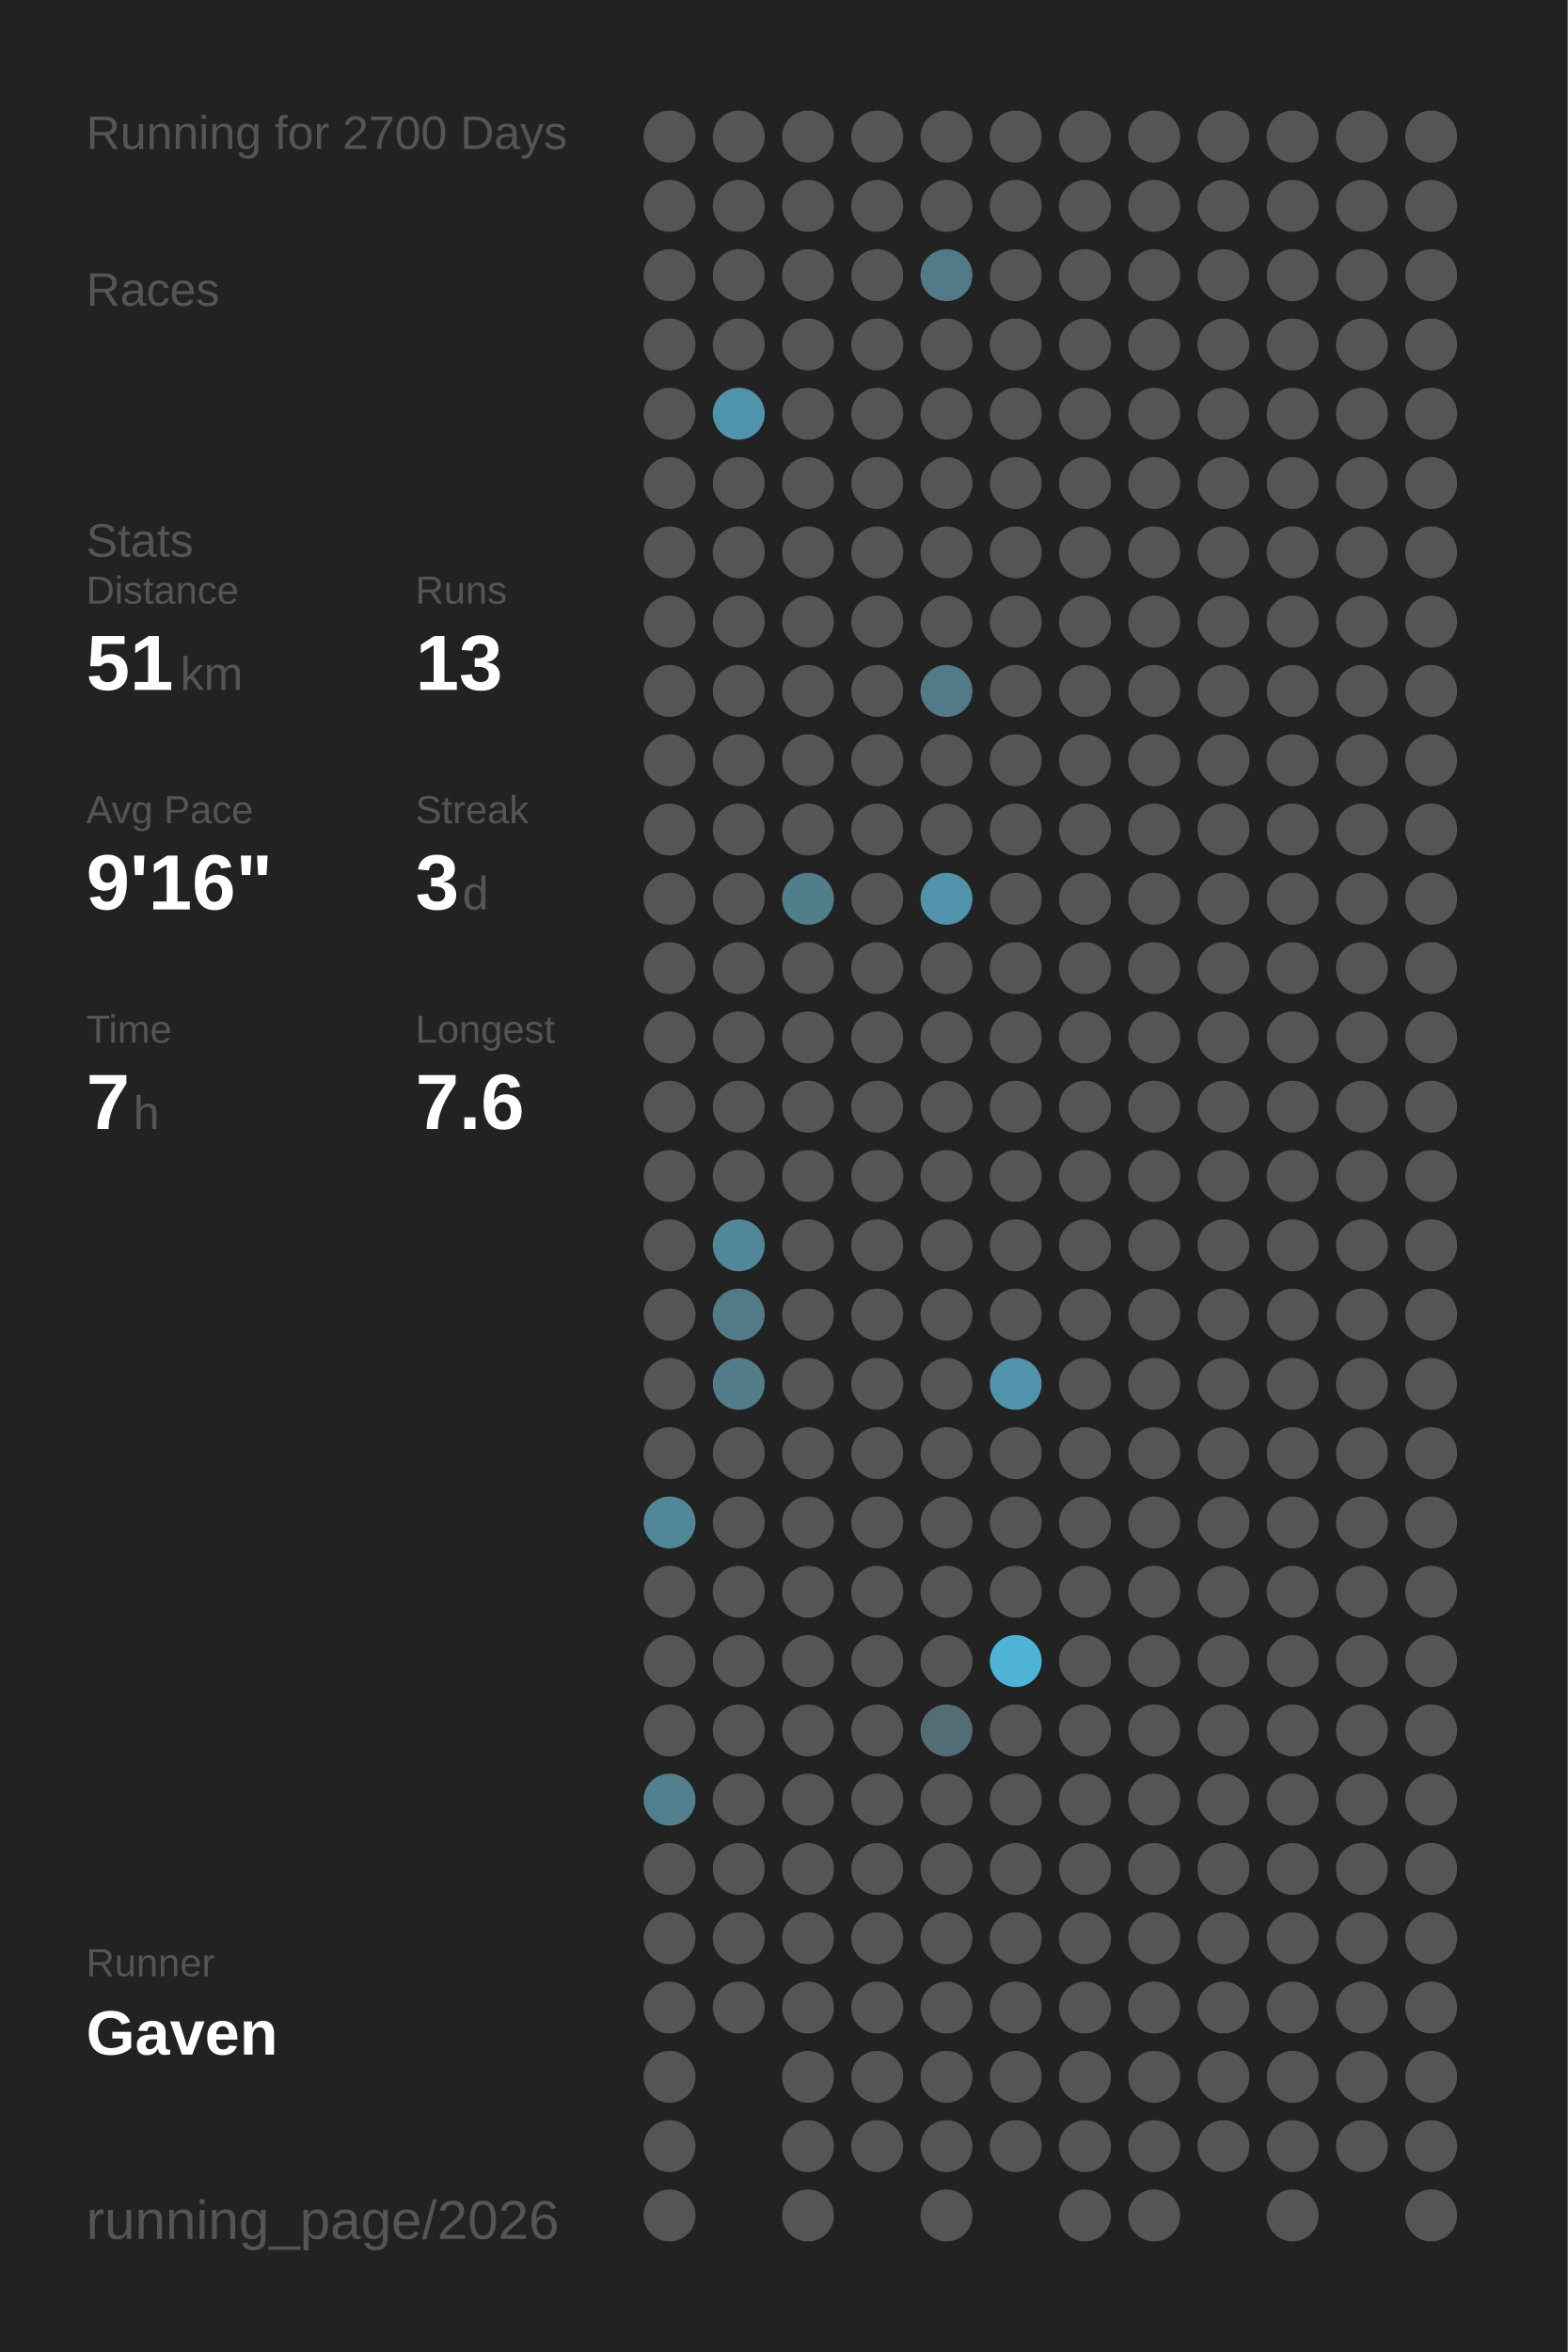
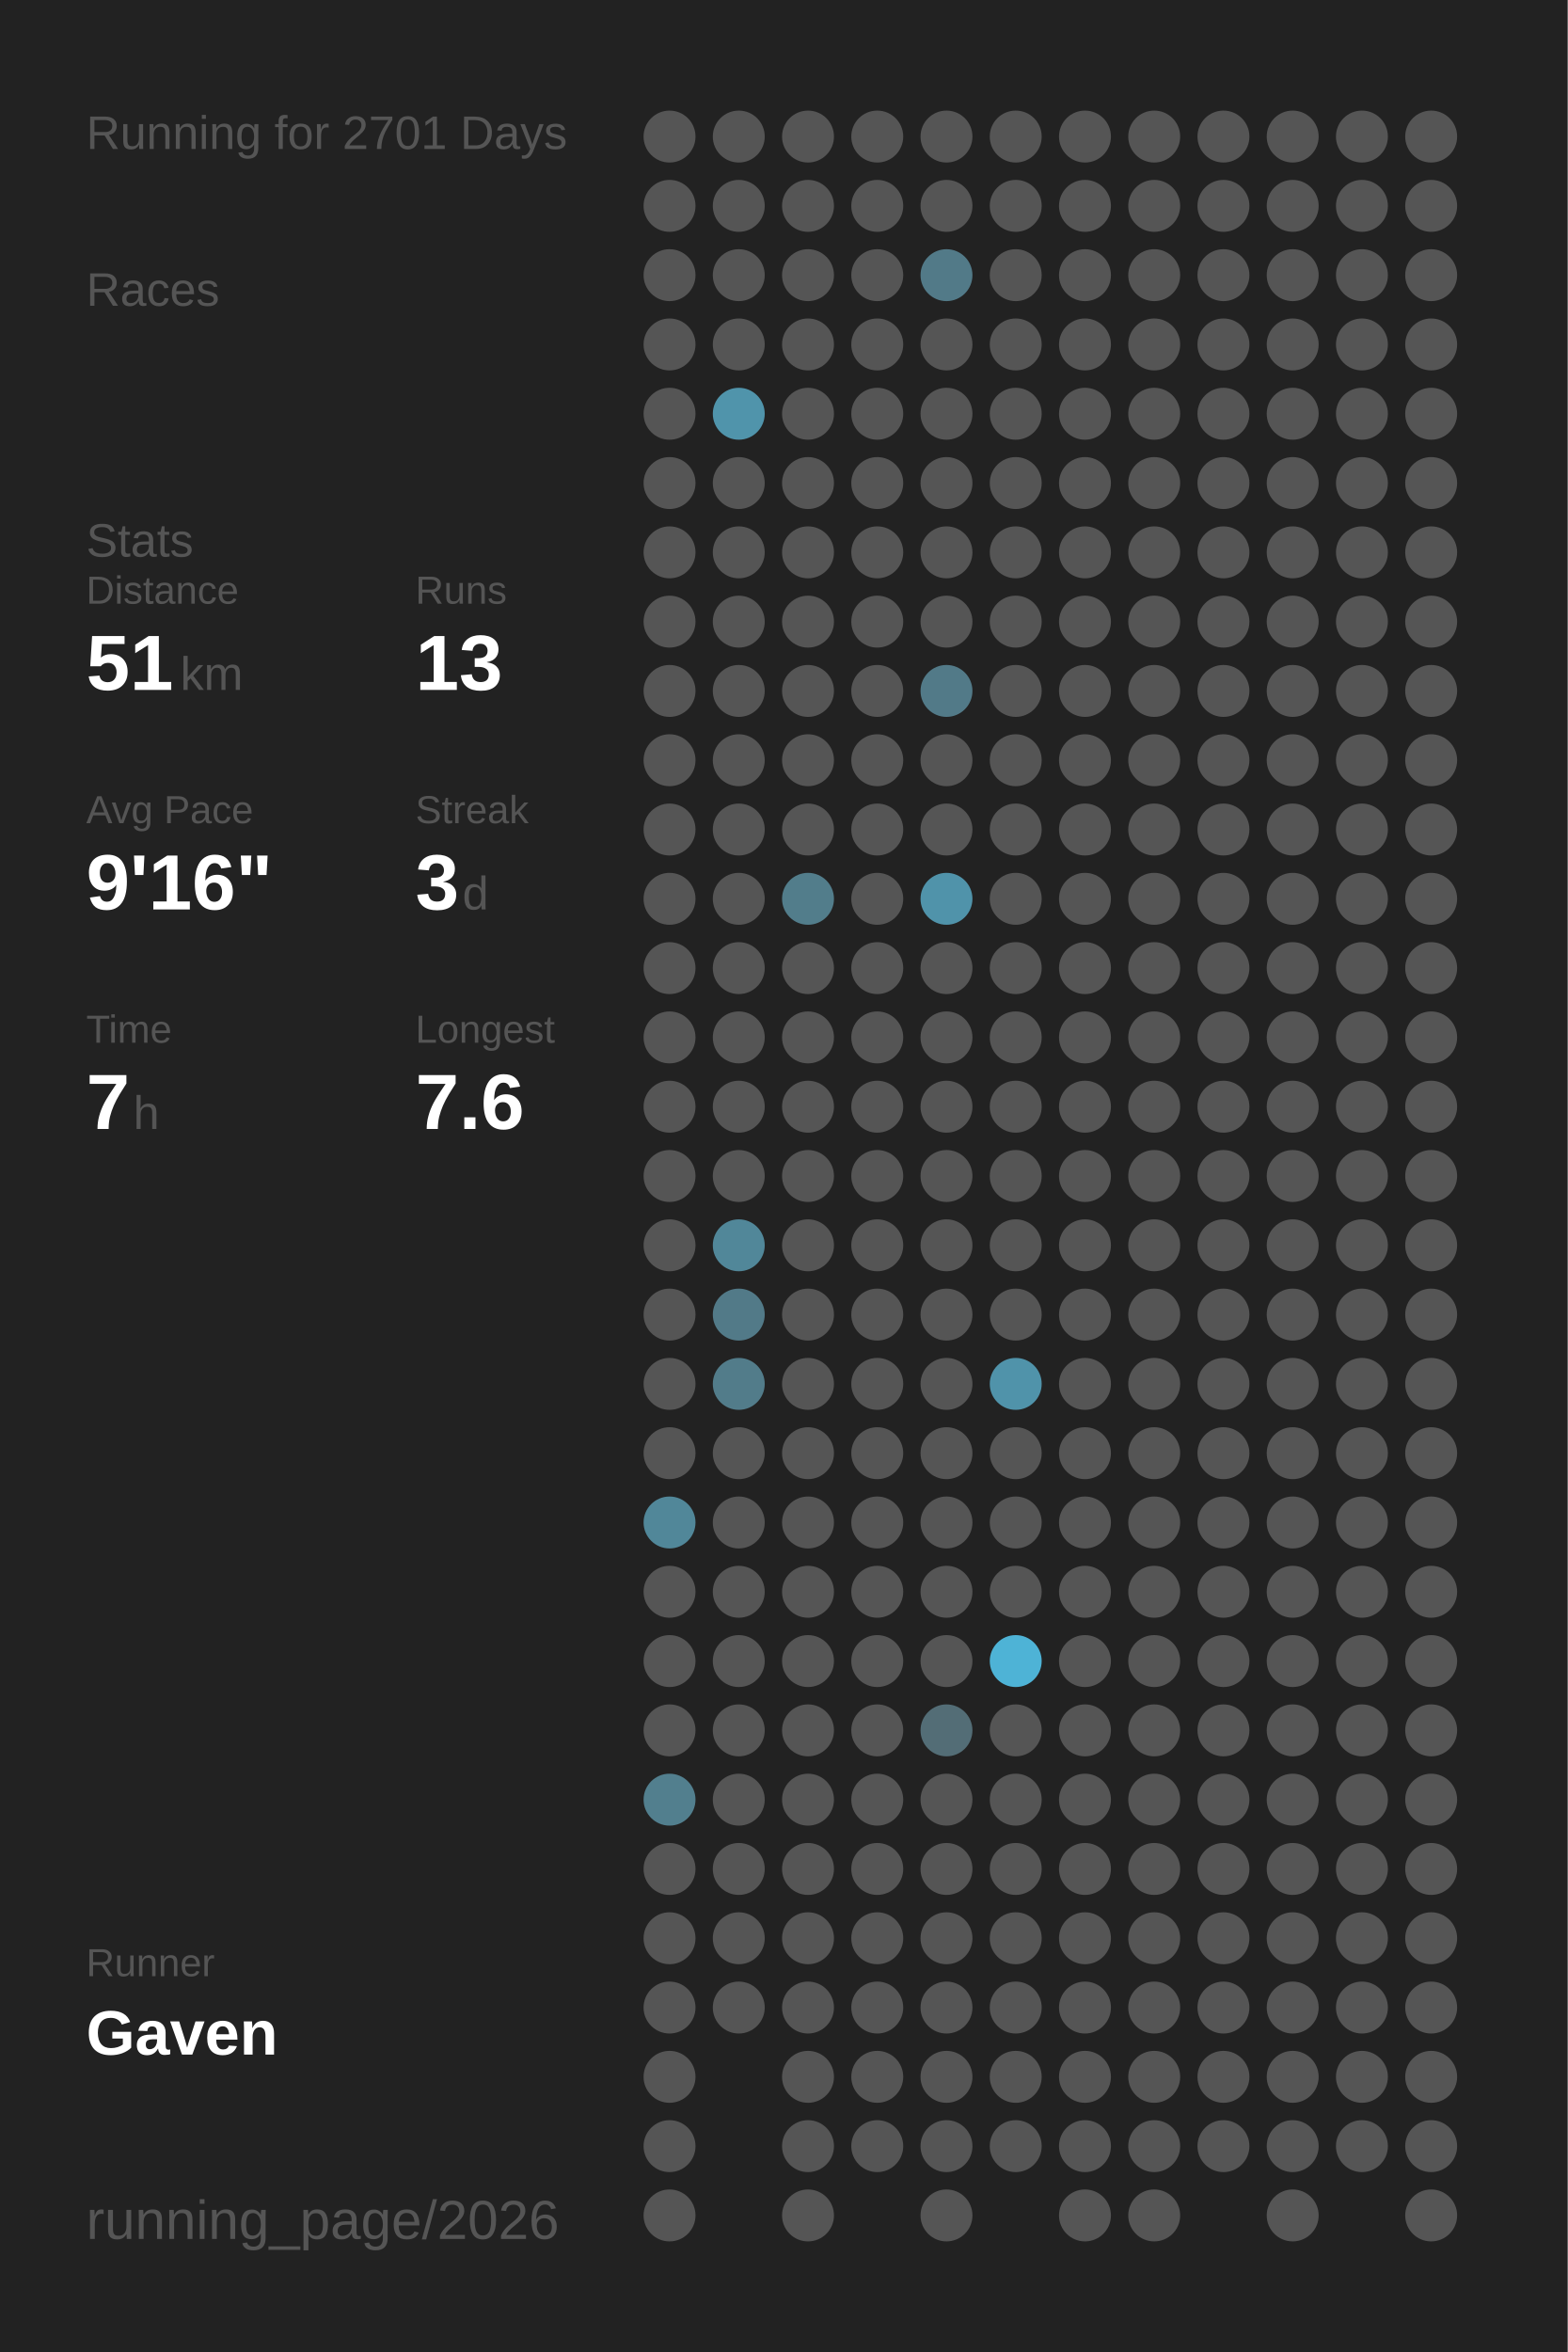
<svg xmlns="http://www.w3.org/2000/svg" baseProfile="full" height="300mm" version="1.1" viewBox="0,0,200,300" width="200mm">
  <defs />
  <rect fill="#222222" height="300" width="200" x="0" y="0" />
-   <text fill="#555555" style="font-size:6px; font-family:Arial;" x="11" y="19">Running for 2700 Days</text>
+   <text fill="#555555" style="font-size:6px; font-family:Arial;" x="11" y="19">Running for 2701 Days</text>
  <text fill="#555555" style="font-size:6px; font-family:Arial;" x="11" y="39">Races</text>
  <text fill="#555555" style="font-size:6px; font-family:Arial;" x="11" y="71">Stats</text>
  <text fill="#555555" style="font-size:5px; font-family:Arial;" x="11" y="77">Distance</text>
  <text fill="#FFFFFF" style="font-size:10px; font-family:Arial; font-weight:bold;" x="11" y="88">51</text>
  <text fill="#555555" style="font-size:6px; font-family:Arial;" x="23" y="88">km</text>
  <text fill="#555555" style="font-size:5px; font-family:Arial;" x="53" y="77">Runs</text>
  <text fill="#FFFFFF" style="font-size:10px; font-family:Arial; font-weight:bold;" x="53" y="88">13</text>
  <text fill="#555555" style="font-size:5px; font-family:Arial;" x="11" y="105">Avg Pace</text>
  <text fill="#FFFFFF" style="font-size:10px; font-family:Arial; font-weight:bold;" x="11" y="116">9'16"</text>
  <text fill="#555555" style="font-size:5px; font-family:Arial;" x="53" y="105">Streak</text>
  <text fill="#FFFFFF" style="font-size:10px; font-family:Arial; font-weight:bold;" x="53" y="116">3</text>
  <text fill="#555555" style="font-size:6px; font-family:Arial;" x="59" y="116">d</text>
  <text fill="#555555" style="font-size:5px; font-family:Arial;" x="11" y="133">Time</text>
  <text fill="#FFFFFF" style="font-size:10px; font-family:Arial; font-weight:bold;" x="11" y="144">7</text>
  <text fill="#555555" style="font-size:6px; font-family:Arial;" x="17" y="144">h</text>
  <text fill="#555555" style="font-size:5px; font-family:Arial;" x="53" y="133">Longest</text>
  <text fill="#FFFFFF" style="font-size:10px; font-family:Arial; font-weight:bold;" x="53" y="144">7.6</text>
  <text fill="#555555" style="font-size:5px; font-family:Arial;" x="11" y="252.065">Runner</text>
  <text fill="#FFFFFF" style="font-size:8px; font-family:Arial; font-weight:bold;" x="11" y="262.065">Gaven</text>
  <text fill="#555555" style="font-size:7px; font-family:Arial;" x="11" y="285.581">running_page/2026</text>
  <circle cx="85.417" cy="17.419" fill="#555555" r="3.312" />
  <circle cx="85.417" cy="26.258" fill="#555555" r="3.312" />
  <circle cx="85.417" cy="35.097" fill="#555555" r="3.312" />
  <circle cx="85.417" cy="43.935" fill="#555555" r="3.312" />
  <circle cx="85.417" cy="52.774" fill="#555555" r="3.312" />
  <circle cx="85.417" cy="61.613" fill="#555555" r="3.312" />
  <circle cx="85.417" cy="70.452" fill="#555555" r="3.312" />
  <circle cx="85.417" cy="79.29" fill="#555555" r="3.312" />
  <circle cx="85.417" cy="88.129" fill="#555555" r="3.312" />
  <circle cx="85.417" cy="96.968" fill="#555555" r="3.312" />
  <circle cx="85.417" cy="105.806" fill="#555555" r="3.312" />
  <circle cx="85.417" cy="114.645" fill="#555555" r="3.312" />
  <circle cx="85.417" cy="123.484" fill="#555555" r="3.312" />
  <circle cx="85.417" cy="132.323" fill="#555555" r="3.312" />
  <circle cx="85.417" cy="141.161" fill="#555555" r="3.312" />
  <circle cx="85.417" cy="150" fill="#555555" r="3.312" />
  <circle cx="85.417" cy="158.839" fill="#555555" r="3.312" />
  <circle cx="85.417" cy="167.677" fill="#555555" r="3.312" />
  <circle cx="85.417" cy="176.516" fill="#555555" r="3.312" />
  <circle cx="85.417" cy="185.355" fill="#555555" r="3.312" />
  <circle cx="85.417" cy="194.194" fill="#518799" r="3.312" />
  <circle cx="85.417" cy="203.032" fill="#555555" r="3.312" />
  <circle cx="85.417" cy="211.871" fill="#555555" r="3.312" />
  <circle cx="85.417" cy="220.71" fill="#555555" r="3.312" />
  <circle cx="85.417" cy="229.548" fill="#527f8e" r="3.312" />
  <circle cx="85.417" cy="238.387" fill="#555555" r="3.312" />
  <circle cx="85.417" cy="247.226" fill="#555555" r="3.312" />
  <circle cx="85.417" cy="256.065" fill="#555555" r="3.312" />
  <circle cx="85.417" cy="264.903" fill="#555555" r="3.312" />
  <circle cx="85.417" cy="273.742" fill="#555555" r="3.312" />
  <circle cx="85.417" cy="282.581" fill="#555555" r="3.312" />
  <circle cx="94.25" cy="17.419" fill="#555555" r="3.312" />
  <circle cx="94.25" cy="26.258" fill="#555555" r="3.312" />
  <circle cx="94.25" cy="35.097" fill="#555555" r="3.312" />
  <circle cx="94.25" cy="43.935" fill="#555555" r="3.312" />
  <circle cx="94.25" cy="52.774" fill="#5094ab" r="3.312" />
  <circle cx="94.25" cy="61.613" fill="#555555" r="3.312" />
  <circle cx="94.25" cy="70.452" fill="#555555" r="3.312" />
  <circle cx="94.25" cy="79.29" fill="#555555" r="3.312" />
  <circle cx="94.25" cy="88.129" fill="#555555" r="3.312" />
  <circle cx="94.25" cy="96.968" fill="#555555" r="3.312" />
  <circle cx="94.25" cy="105.806" fill="#555555" r="3.312" />
  <circle cx="94.25" cy="114.645" fill="#555555" r="3.312" />
  <circle cx="94.25" cy="123.484" fill="#555555" r="3.312" />
  <circle cx="94.25" cy="132.323" fill="#555555" r="3.312" />
  <circle cx="94.25" cy="141.161" fill="#555555" r="3.312" />
  <circle cx="94.25" cy="150" fill="#555555" r="3.312" />
  <circle cx="94.25" cy="158.839" fill="#518799" r="3.312" />
  <circle cx="94.25" cy="167.677" fill="#527a88" r="3.312" />
  <circle cx="94.25" cy="176.516" fill="#527c8a" r="3.312" />
  <circle cx="94.25" cy="185.355" fill="#555555" r="3.312" />
  <circle cx="94.25" cy="194.194" fill="#555555" r="3.312" />
  <circle cx="94.25" cy="203.032" fill="#555555" r="3.312" />
  <circle cx="94.25" cy="211.871" fill="#555555" r="3.312" />
  <circle cx="94.25" cy="220.71" fill="#555555" r="3.312" />
  <circle cx="94.25" cy="229.548" fill="#555555" r="3.312" />
  <circle cx="94.25" cy="238.387" fill="#555555" r="3.312" />
  <circle cx="94.25" cy="247.226" fill="#555555" r="3.312" />
  <circle cx="94.25" cy="256.065" fill="#555555" r="3.312" />
  <circle cx="103.083" cy="17.419" fill="#555555" r="3.312" />
  <circle cx="103.083" cy="26.258" fill="#555555" r="3.312" />
  <circle cx="103.083" cy="35.097" fill="#555555" r="3.312" />
  <circle cx="103.083" cy="43.935" fill="#555555" r="3.312" />
  <circle cx="103.083" cy="52.774" fill="#555555" r="3.312" />
  <circle cx="103.083" cy="61.613" fill="#555555" r="3.312" />
  <circle cx="103.083" cy="70.452" fill="#555555" r="3.312" />
  <circle cx="103.083" cy="79.29" fill="#555555" r="3.312" />
  <circle cx="103.083" cy="88.129" fill="#555555" r="3.312" />
  <circle cx="103.083" cy="96.968" fill="#555555" r="3.312" />
  <circle cx="103.083" cy="105.806" fill="#555555" r="3.312" />
  <circle cx="103.083" cy="114.645" fill="#527d8b" r="3.312" />
  <circle cx="103.083" cy="123.484" fill="#555555" r="3.312" />
  <circle cx="103.083" cy="132.323" fill="#555555" r="3.312" />
  <circle cx="103.083" cy="141.161" fill="#555555" r="3.312" />
  <circle cx="103.083" cy="150" fill="#555555" r="3.312" />
  <circle cx="103.083" cy="158.839" fill="#555555" r="3.312" />
  <circle cx="103.083" cy="167.677" fill="#555555" r="3.312" />
  <circle cx="103.083" cy="176.516" fill="#555555" r="3.312" />
  <circle cx="103.083" cy="185.355" fill="#555555" r="3.312" />
  <circle cx="103.083" cy="194.194" fill="#555555" r="3.312" />
  <circle cx="103.083" cy="203.032" fill="#555555" r="3.312" />
  <circle cx="103.083" cy="211.871" fill="#555555" r="3.312" />
  <circle cx="103.083" cy="220.71" fill="#555555" r="3.312" />
  <circle cx="103.083" cy="229.548" fill="#555555" r="3.312" />
  <circle cx="103.083" cy="238.387" fill="#555555" r="3.312" />
  <circle cx="103.083" cy="247.226" fill="#555555" r="3.312" />
  <circle cx="103.083" cy="256.065" fill="#555555" r="3.312" />
  <circle cx="103.083" cy="264.903" fill="#555555" r="3.312" />
  <circle cx="103.083" cy="273.742" fill="#555555" r="3.312" />
  <circle cx="103.083" cy="282.581" fill="#555555" r="3.312" />
  <circle cx="111.917" cy="17.419" fill="#555555" r="3.312" />
  <circle cx="111.917" cy="26.258" fill="#555555" r="3.312" />
  <circle cx="111.917" cy="35.097" fill="#555555" r="3.312" />
  <circle cx="111.917" cy="43.935" fill="#555555" r="3.312" />
  <circle cx="111.917" cy="52.774" fill="#555555" r="3.312" />
  <circle cx="111.917" cy="61.613" fill="#555555" r="3.312" />
  <circle cx="111.917" cy="70.452" fill="#555555" r="3.312" />
  <circle cx="111.917" cy="79.29" fill="#555555" r="3.312" />
  <circle cx="111.917" cy="88.129" fill="#555555" r="3.312" />
  <circle cx="111.917" cy="96.968" fill="#555555" r="3.312" />
  <circle cx="111.917" cy="105.806" fill="#555555" r="3.312" />
  <circle cx="111.917" cy="114.645" fill="#555555" r="3.312" />
  <circle cx="111.917" cy="123.484" fill="#555555" r="3.312" />
  <circle cx="111.917" cy="132.323" fill="#555555" r="3.312" />
  <circle cx="111.917" cy="141.161" fill="#555555" r="3.312" />
  <circle cx="111.917" cy="150" fill="#555555" r="3.312" />
  <circle cx="111.917" cy="158.839" fill="#555555" r="3.312" />
  <circle cx="111.917" cy="167.677" fill="#555555" r="3.312" />
  <circle cx="111.917" cy="176.516" fill="#555555" r="3.312" />
  <circle cx="111.917" cy="185.355" fill="#555555" r="3.312" />
  <circle cx="111.917" cy="194.194" fill="#555555" r="3.312" />
  <circle cx="111.917" cy="203.032" fill="#555555" r="3.312" />
  <circle cx="111.917" cy="211.871" fill="#555555" r="3.312" />
  <circle cx="111.917" cy="220.71" fill="#555555" r="3.312" />
  <circle cx="111.917" cy="229.548" fill="#555555" r="3.312" />
  <circle cx="111.917" cy="238.387" fill="#555555" r="3.312" />
  <circle cx="111.917" cy="247.226" fill="#555555" r="3.312" />
  <circle cx="111.917" cy="256.065" fill="#555555" r="3.312" />
  <circle cx="111.917" cy="264.903" fill="#555555" r="3.312" />
  <circle cx="111.917" cy="273.742" fill="#555555" r="3.312" />
  <circle cx="120.75" cy="17.419" fill="#555555" r="3.312" />
  <circle cx="120.75" cy="26.258" fill="#555555" r="3.312" />
  <circle cx="120.75" cy="35.097" fill="#527a88" r="3.312" />
  <circle cx="120.75" cy="43.935" fill="#555555" r="3.312" />
  <circle cx="120.75" cy="52.774" fill="#555555" r="3.312" />
  <circle cx="120.75" cy="61.613" fill="#555555" r="3.312" />
  <circle cx="120.75" cy="70.452" fill="#555555" r="3.312" />
  <circle cx="120.75" cy="79.29" fill="#555555" r="3.312" />
  <circle cx="120.75" cy="88.129" fill="#527a88" r="3.312" />
  <circle cx="120.75" cy="96.968" fill="#555555" r="3.312" />
  <circle cx="120.75" cy="105.806" fill="#555555" r="3.312" />
  <circle cx="120.75" cy="114.645" fill="#5093aa" r="3.312" />
  <circle cx="120.75" cy="123.484" fill="#555555" r="3.312" />
  <circle cx="120.75" cy="132.323" fill="#555555" r="3.312" />
  <circle cx="120.75" cy="141.161" fill="#555555" r="3.312" />
  <circle cx="120.75" cy="150" fill="#555555" r="3.312" />
  <circle cx="120.75" cy="158.839" fill="#555555" r="3.312" />
  <circle cx="120.75" cy="167.677" fill="#555555" r="3.312" />
  <circle cx="120.75" cy="176.516" fill="#555555" r="3.312" />
  <circle cx="120.75" cy="185.355" fill="#555555" r="3.312" />
  <circle cx="120.75" cy="194.194" fill="#555555" r="3.312" />
  <circle cx="120.75" cy="203.032" fill="#555555" r="3.312" />
  <circle cx="120.75" cy="211.871" fill="#555555" r="3.312" />
  <circle cx="120.75" cy="220.71" fill="#536d76" r="3.312" />
  <circle cx="120.75" cy="229.548" fill="#555555" r="3.312" />
  <circle cx="120.75" cy="238.387" fill="#555555" r="3.312" />
  <circle cx="120.75" cy="247.226" fill="#555555" r="3.312" />
  <circle cx="120.75" cy="256.065" fill="#555555" r="3.312" />
  <circle cx="120.75" cy="264.903" fill="#555555" r="3.312" />
  <circle cx="120.75" cy="273.742" fill="#555555" r="3.312" />
  <circle cx="120.75" cy="282.581" fill="#555555" r="3.312" />
  <circle cx="129.583" cy="17.419" fill="#555555" r="3.312" />
  <circle cx="129.583" cy="26.258" fill="#555555" r="3.312" />
  <circle cx="129.583" cy="35.097" fill="#555555" r="3.312" />
  <circle cx="129.583" cy="43.935" fill="#555555" r="3.312" />
  <circle cx="129.583" cy="52.774" fill="#555555" r="3.312" />
  <circle cx="129.583" cy="61.613" fill="#555555" r="3.312" />
  <circle cx="129.583" cy="70.452" fill="#555555" r="3.312" />
  <circle cx="129.583" cy="79.29" fill="#555555" r="3.312" />
  <circle cx="129.583" cy="88.129" fill="#555555" r="3.312" />
  <circle cx="129.583" cy="96.968" fill="#555555" r="3.312" />
  <circle cx="129.583" cy="105.806" fill="#555555" r="3.312" />
  <circle cx="129.583" cy="114.645" fill="#555555" r="3.312" />
  <circle cx="129.583" cy="123.484" fill="#555555" r="3.312" />
  <circle cx="129.583" cy="132.323" fill="#555555" r="3.312" />
  <circle cx="129.583" cy="141.161" fill="#555555" r="3.312" />
  <circle cx="129.583" cy="150" fill="#555555" r="3.312" />
  <circle cx="129.583" cy="158.839" fill="#555555" r="3.312" />
  <circle cx="129.583" cy="167.677" fill="#555555" r="3.312" />
  <circle cx="129.583" cy="176.516" fill="#5093aa" r="3.312" />
  <circle cx="129.583" cy="185.355" fill="#555555" r="3.312" />
  <circle cx="129.583" cy="194.194" fill="#555555" r="3.312" />
  <circle cx="129.583" cy="203.032" fill="#555555" r="3.312" />
  <circle cx="129.583" cy="211.871" fill="#4eb3d6" r="3.312" />
  <circle cx="129.583" cy="220.71" fill="#555555" r="3.312" />
  <circle cx="129.583" cy="229.548" fill="#555555" r="3.312" />
  <circle cx="129.583" cy="238.387" fill="#555555" r="3.312" />
  <circle cx="129.583" cy="247.226" fill="#555555" r="3.312" />
  <circle cx="129.583" cy="256.065" fill="#555555" r="3.312" />
  <circle cx="129.583" cy="264.903" fill="#555555" r="3.312" />
  <circle cx="129.583" cy="273.742" fill="#555555" r="3.312" />
  <circle cx="138.417" cy="17.419" fill="#555555" r="3.312" />
  <circle cx="138.417" cy="26.258" fill="#555555" r="3.312" />
  <circle cx="138.417" cy="35.097" fill="#555555" r="3.312" />
  <circle cx="138.417" cy="43.935" fill="#555555" r="3.312" />
  <circle cx="138.417" cy="52.774" fill="#555555" r="3.312" />
  <circle cx="138.417" cy="61.613" fill="#555555" r="3.312" />
  <circle cx="138.417" cy="70.452" fill="#555555" r="3.312" />
  <circle cx="138.417" cy="79.29" fill="#555555" r="3.312" />
  <circle cx="138.417" cy="88.129" fill="#555555" r="3.312" />
  <circle cx="138.417" cy="96.968" fill="#555555" r="3.312" />
  <circle cx="138.417" cy="105.806" fill="#555555" r="3.312" />
  <circle cx="138.417" cy="114.645" fill="#555555" r="3.312" />
  <circle cx="138.417" cy="123.484" fill="#555555" r="3.312" />
  <circle cx="138.417" cy="132.323" fill="#555555" r="3.312" />
  <circle cx="138.417" cy="141.161" fill="#555555" r="3.312" />
  <circle cx="138.417" cy="150" fill="#555555" r="3.312" />
  <circle cx="138.417" cy="158.839" fill="#555555" r="3.312" />
  <circle cx="138.417" cy="167.677" fill="#555555" r="3.312" />
  <circle cx="138.417" cy="176.516" fill="#555555" r="3.312" />
  <circle cx="138.417" cy="185.355" fill="#555555" r="3.312" />
  <circle cx="138.417" cy="194.194" fill="#555555" r="3.312" />
  <circle cx="138.417" cy="203.032" fill="#555555" r="3.312" />
  <circle cx="138.417" cy="211.871" fill="#555555" r="3.312" />
  <circle cx="138.417" cy="220.71" fill="#555555" r="3.312" />
  <circle cx="138.417" cy="229.548" fill="#555555" r="3.312" />
  <circle cx="138.417" cy="238.387" fill="#555555" r="3.312" />
  <circle cx="138.417" cy="247.226" fill="#555555" r="3.312" />
  <circle cx="138.417" cy="256.065" fill="#555555" r="3.312" />
  <circle cx="138.417" cy="264.903" fill="#555555" r="3.312" />
  <circle cx="138.417" cy="273.742" fill="#555555" r="3.312" />
  <circle cx="138.417" cy="282.581" fill="#555555" r="3.312" />
  <circle cx="147.25" cy="17.419" fill="#555555" r="3.312" />
  <circle cx="147.25" cy="26.258" fill="#555555" r="3.312" />
  <circle cx="147.25" cy="35.097" fill="#555555" r="3.312" />
  <circle cx="147.25" cy="43.935" fill="#555555" r="3.312" />
  <circle cx="147.25" cy="52.774" fill="#555555" r="3.312" />
  <circle cx="147.25" cy="61.613" fill="#555555" r="3.312" />
  <circle cx="147.25" cy="70.452" fill="#555555" r="3.312" />
  <circle cx="147.25" cy="79.29" fill="#555555" r="3.312" />
  <circle cx="147.25" cy="88.129" fill="#555555" r="3.312" />
  <circle cx="147.25" cy="96.968" fill="#555555" r="3.312" />
  <circle cx="147.25" cy="105.806" fill="#555555" r="3.312" />
  <circle cx="147.25" cy="114.645" fill="#555555" r="3.312" />
  <circle cx="147.25" cy="123.484" fill="#555555" r="3.312" />
  <circle cx="147.25" cy="132.323" fill="#555555" r="3.312" />
  <circle cx="147.25" cy="141.161" fill="#555555" r="3.312" />
  <circle cx="147.25" cy="150" fill="#555555" r="3.312" />
  <circle cx="147.25" cy="158.839" fill="#555555" r="3.312" />
  <circle cx="147.25" cy="167.677" fill="#555555" r="3.312" />
  <circle cx="147.25" cy="176.516" fill="#555555" r="3.312" />
  <circle cx="147.25" cy="185.355" fill="#555555" r="3.312" />
  <circle cx="147.25" cy="194.194" fill="#555555" r="3.312" />
  <circle cx="147.25" cy="203.032" fill="#555555" r="3.312" />
  <circle cx="147.25" cy="211.871" fill="#555555" r="3.312" />
  <circle cx="147.25" cy="220.71" fill="#555555" r="3.312" />
  <circle cx="147.25" cy="229.548" fill="#555555" r="3.312" />
  <circle cx="147.25" cy="238.387" fill="#555555" r="3.312" />
  <circle cx="147.25" cy="247.226" fill="#555555" r="3.312" />
  <circle cx="147.25" cy="256.065" fill="#555555" r="3.312" />
  <circle cx="147.25" cy="264.903" fill="#555555" r="3.312" />
  <circle cx="147.25" cy="273.742" fill="#555555" r="3.312" />
  <circle cx="147.25" cy="282.581" fill="#555555" r="3.312" />
  <circle cx="156.083" cy="17.419" fill="#555555" r="3.312" />
  <circle cx="156.083" cy="26.258" fill="#555555" r="3.312" />
  <circle cx="156.083" cy="35.097" fill="#555555" r="3.312" />
  <circle cx="156.083" cy="43.935" fill="#555555" r="3.312" />
  <circle cx="156.083" cy="52.774" fill="#555555" r="3.312" />
  <circle cx="156.083" cy="61.613" fill="#555555" r="3.312" />
  <circle cx="156.083" cy="70.452" fill="#555555" r="3.312" />
  <circle cx="156.083" cy="79.29" fill="#555555" r="3.312" />
  <circle cx="156.083" cy="88.129" fill="#555555" r="3.312" />
  <circle cx="156.083" cy="96.968" fill="#555555" r="3.312" />
  <circle cx="156.083" cy="105.806" fill="#555555" r="3.312" />
  <circle cx="156.083" cy="114.645" fill="#555555" r="3.312" />
  <circle cx="156.083" cy="123.484" fill="#555555" r="3.312" />
  <circle cx="156.083" cy="132.323" fill="#555555" r="3.312" />
  <circle cx="156.083" cy="141.161" fill="#555555" r="3.312" />
  <circle cx="156.083" cy="150" fill="#555555" r="3.312" />
  <circle cx="156.083" cy="158.839" fill="#555555" r="3.312" />
  <circle cx="156.083" cy="167.677" fill="#555555" r="3.312" />
  <circle cx="156.083" cy="176.516" fill="#555555" r="3.312" />
  <circle cx="156.083" cy="185.355" fill="#555555" r="3.312" />
  <circle cx="156.083" cy="194.194" fill="#555555" r="3.312" />
  <circle cx="156.083" cy="203.032" fill="#555555" r="3.312" />
  <circle cx="156.083" cy="211.871" fill="#555555" r="3.312" />
  <circle cx="156.083" cy="220.71" fill="#555555" r="3.312" />
  <circle cx="156.083" cy="229.548" fill="#555555" r="3.312" />
  <circle cx="156.083" cy="238.387" fill="#555555" r="3.312" />
  <circle cx="156.083" cy="247.226" fill="#555555" r="3.312" />
  <circle cx="156.083" cy="256.065" fill="#555555" r="3.312" />
  <circle cx="156.083" cy="264.903" fill="#555555" r="3.312" />
  <circle cx="156.083" cy="273.742" fill="#555555" r="3.312" />
  <circle cx="164.917" cy="17.419" fill="#555555" r="3.312" />
  <circle cx="164.917" cy="26.258" fill="#555555" r="3.312" />
  <circle cx="164.917" cy="35.097" fill="#555555" r="3.312" />
  <circle cx="164.917" cy="43.935" fill="#555555" r="3.312" />
  <circle cx="164.917" cy="52.774" fill="#555555" r="3.312" />
  <circle cx="164.917" cy="61.613" fill="#555555" r="3.312" />
  <circle cx="164.917" cy="70.452" fill="#555555" r="3.312" />
  <circle cx="164.917" cy="79.29" fill="#555555" r="3.312" />
  <circle cx="164.917" cy="88.129" fill="#555555" r="3.312" />
  <circle cx="164.917" cy="96.968" fill="#555555" r="3.312" />
  <circle cx="164.917" cy="105.806" fill="#555555" r="3.312" />
  <circle cx="164.917" cy="114.645" fill="#555555" r="3.312" />
  <circle cx="164.917" cy="123.484" fill="#555555" r="3.312" />
  <circle cx="164.917" cy="132.323" fill="#555555" r="3.312" />
  <circle cx="164.917" cy="141.161" fill="#555555" r="3.312" />
  <circle cx="164.917" cy="150" fill="#555555" r="3.312" />
  <circle cx="164.917" cy="158.839" fill="#555555" r="3.312" />
  <circle cx="164.917" cy="167.677" fill="#555555" r="3.312" />
  <circle cx="164.917" cy="176.516" fill="#555555" r="3.312" />
  <circle cx="164.917" cy="185.355" fill="#555555" r="3.312" />
  <circle cx="164.917" cy="194.194" fill="#555555" r="3.312" />
  <circle cx="164.917" cy="203.032" fill="#555555" r="3.312" />
  <circle cx="164.917" cy="211.871" fill="#555555" r="3.312" />
  <circle cx="164.917" cy="220.71" fill="#555555" r="3.312" />
  <circle cx="164.917" cy="229.548" fill="#555555" r="3.312" />
  <circle cx="164.917" cy="238.387" fill="#555555" r="3.312" />
  <circle cx="164.917" cy="247.226" fill="#555555" r="3.312" />
  <circle cx="164.917" cy="256.065" fill="#555555" r="3.312" />
  <circle cx="164.917" cy="264.903" fill="#555555" r="3.312" />
  <circle cx="164.917" cy="273.742" fill="#555555" r="3.312" />
  <circle cx="164.917" cy="282.581" fill="#555555" r="3.312" />
  <circle cx="173.75" cy="17.419" fill="#555555" r="3.312" />
  <circle cx="173.75" cy="26.258" fill="#555555" r="3.312" />
  <circle cx="173.75" cy="35.097" fill="#555555" r="3.312" />
  <circle cx="173.75" cy="43.935" fill="#555555" r="3.312" />
  <circle cx="173.75" cy="52.774" fill="#555555" r="3.312" />
  <circle cx="173.75" cy="61.613" fill="#555555" r="3.312" />
  <circle cx="173.75" cy="70.452" fill="#555555" r="3.312" />
  <circle cx="173.75" cy="79.29" fill="#555555" r="3.312" />
  <circle cx="173.75" cy="88.129" fill="#555555" r="3.312" />
  <circle cx="173.75" cy="96.968" fill="#555555" r="3.312" />
  <circle cx="173.75" cy="105.806" fill="#555555" r="3.312" />
  <circle cx="173.75" cy="114.645" fill="#555555" r="3.312" />
  <circle cx="173.75" cy="123.484" fill="#555555" r="3.312" />
  <circle cx="173.75" cy="132.323" fill="#555555" r="3.312" />
  <circle cx="173.75" cy="141.161" fill="#555555" r="3.312" />
  <circle cx="173.75" cy="150" fill="#555555" r="3.312" />
  <circle cx="173.75" cy="158.839" fill="#555555" r="3.312" />
  <circle cx="173.75" cy="167.677" fill="#555555" r="3.312" />
  <circle cx="173.75" cy="176.516" fill="#555555" r="3.312" />
  <circle cx="173.75" cy="185.355" fill="#555555" r="3.312" />
  <circle cx="173.75" cy="194.194" fill="#555555" r="3.312" />
  <circle cx="173.75" cy="203.032" fill="#555555" r="3.312" />
  <circle cx="173.75" cy="211.871" fill="#555555" r="3.312" />
  <circle cx="173.75" cy="220.71" fill="#555555" r="3.312" />
  <circle cx="173.75" cy="229.548" fill="#555555" r="3.312" />
  <circle cx="173.75" cy="238.387" fill="#555555" r="3.312" />
  <circle cx="173.75" cy="247.226" fill="#555555" r="3.312" />
  <circle cx="173.75" cy="256.065" fill="#555555" r="3.312" />
  <circle cx="173.75" cy="264.903" fill="#555555" r="3.312" />
  <circle cx="173.75" cy="273.742" fill="#555555" r="3.312" />
  <circle cx="182.583" cy="17.419" fill="#555555" r="3.312" />
  <circle cx="182.583" cy="26.258" fill="#555555" r="3.312" />
  <circle cx="182.583" cy="35.097" fill="#555555" r="3.312" />
  <circle cx="182.583" cy="43.935" fill="#555555" r="3.312" />
  <circle cx="182.583" cy="52.774" fill="#555555" r="3.312" />
  <circle cx="182.583" cy="61.613" fill="#555555" r="3.312" />
  <circle cx="182.583" cy="70.452" fill="#555555" r="3.312" />
  <circle cx="182.583" cy="79.29" fill="#555555" r="3.312" />
  <circle cx="182.583" cy="88.129" fill="#555555" r="3.312" />
  <circle cx="182.583" cy="96.968" fill="#555555" r="3.312" />
  <circle cx="182.583" cy="105.806" fill="#555555" r="3.312" />
  <circle cx="182.583" cy="114.645" fill="#555555" r="3.312" />
  <circle cx="182.583" cy="123.484" fill="#555555" r="3.312" />
  <circle cx="182.583" cy="132.323" fill="#555555" r="3.312" />
  <circle cx="182.583" cy="141.161" fill="#555555" r="3.312" />
  <circle cx="182.583" cy="150" fill="#555555" r="3.312" />
  <circle cx="182.583" cy="158.839" fill="#555555" r="3.312" />
  <circle cx="182.583" cy="167.677" fill="#555555" r="3.312" />
  <circle cx="182.583" cy="176.516" fill="#555555" r="3.312" />
  <circle cx="182.583" cy="185.355" fill="#555555" r="3.312" />
  <circle cx="182.583" cy="194.194" fill="#555555" r="3.312" />
  <circle cx="182.583" cy="203.032" fill="#555555" r="3.312" />
  <circle cx="182.583" cy="211.871" fill="#555555" r="3.312" />
  <circle cx="182.583" cy="220.71" fill="#555555" r="3.312" />
  <circle cx="182.583" cy="229.548" fill="#555555" r="3.312" />
  <circle cx="182.583" cy="238.387" fill="#555555" r="3.312" />
  <circle cx="182.583" cy="247.226" fill="#555555" r="3.312" />
  <circle cx="182.583" cy="256.065" fill="#555555" r="3.312" />
  <circle cx="182.583" cy="264.903" fill="#555555" r="3.312" />
  <circle cx="182.583" cy="273.742" fill="#555555" r="3.312" />
  <circle cx="182.583" cy="282.581" fill="#555555" r="3.312" />
</svg>
